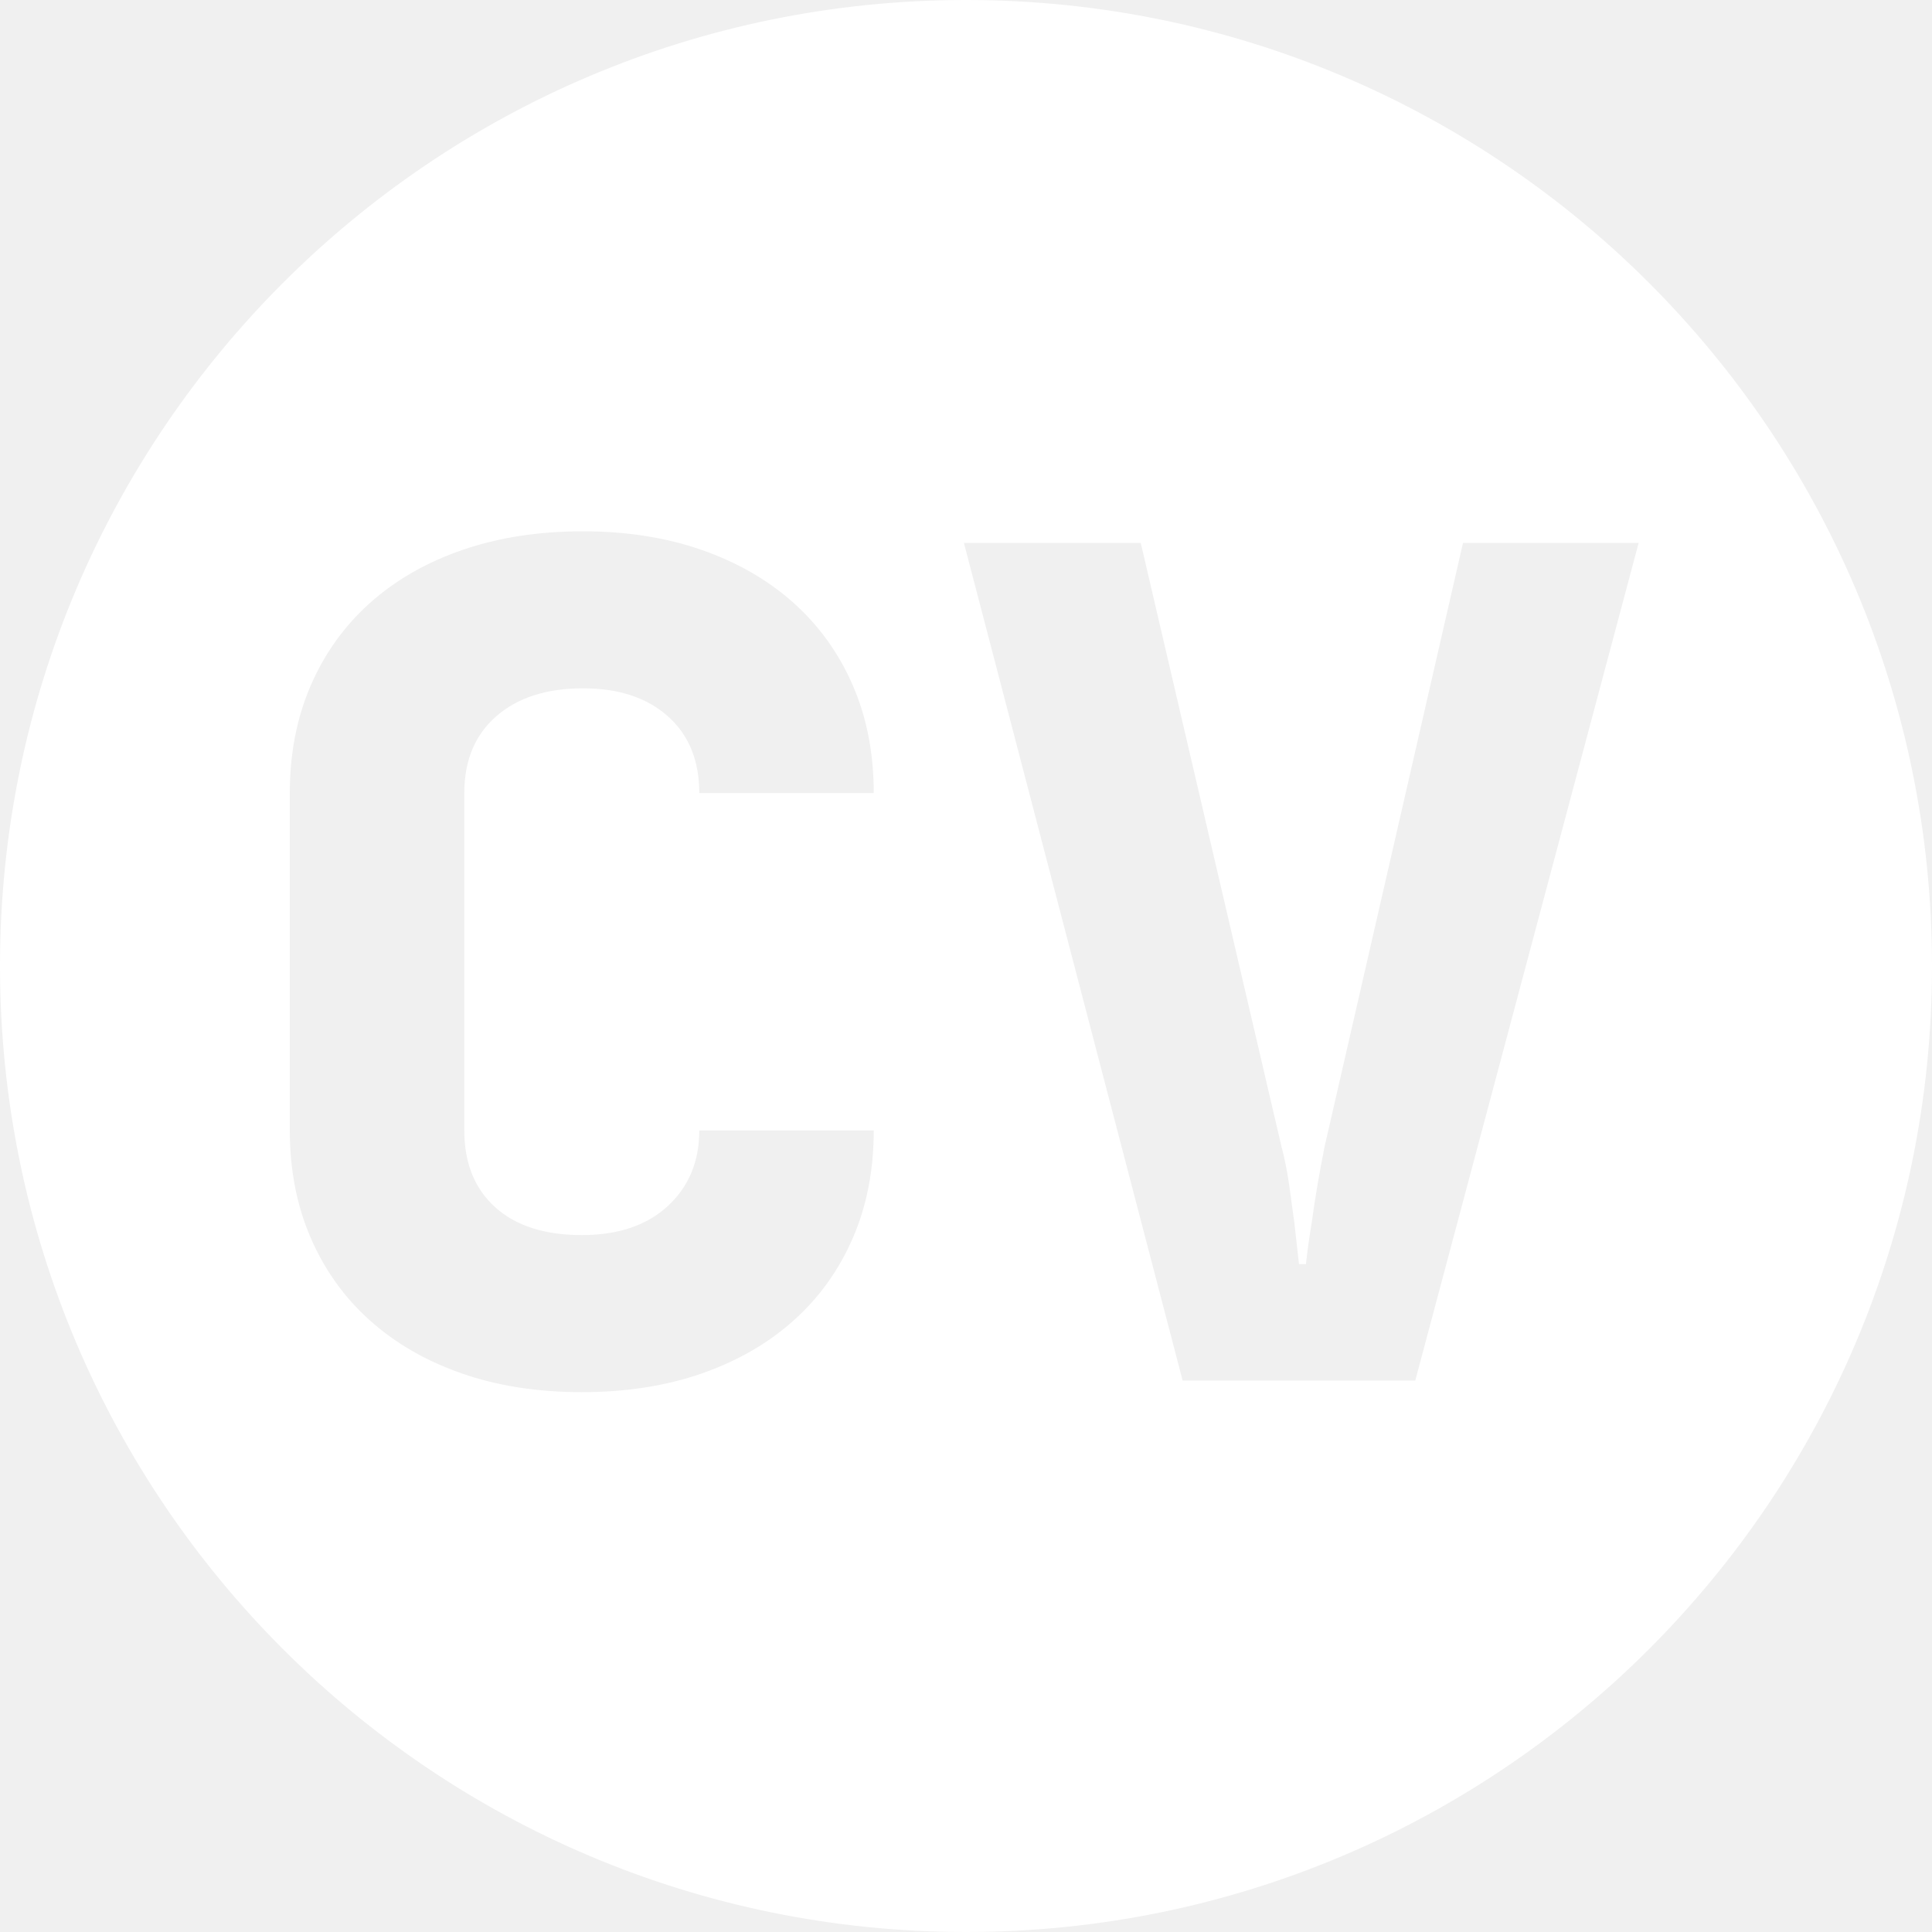
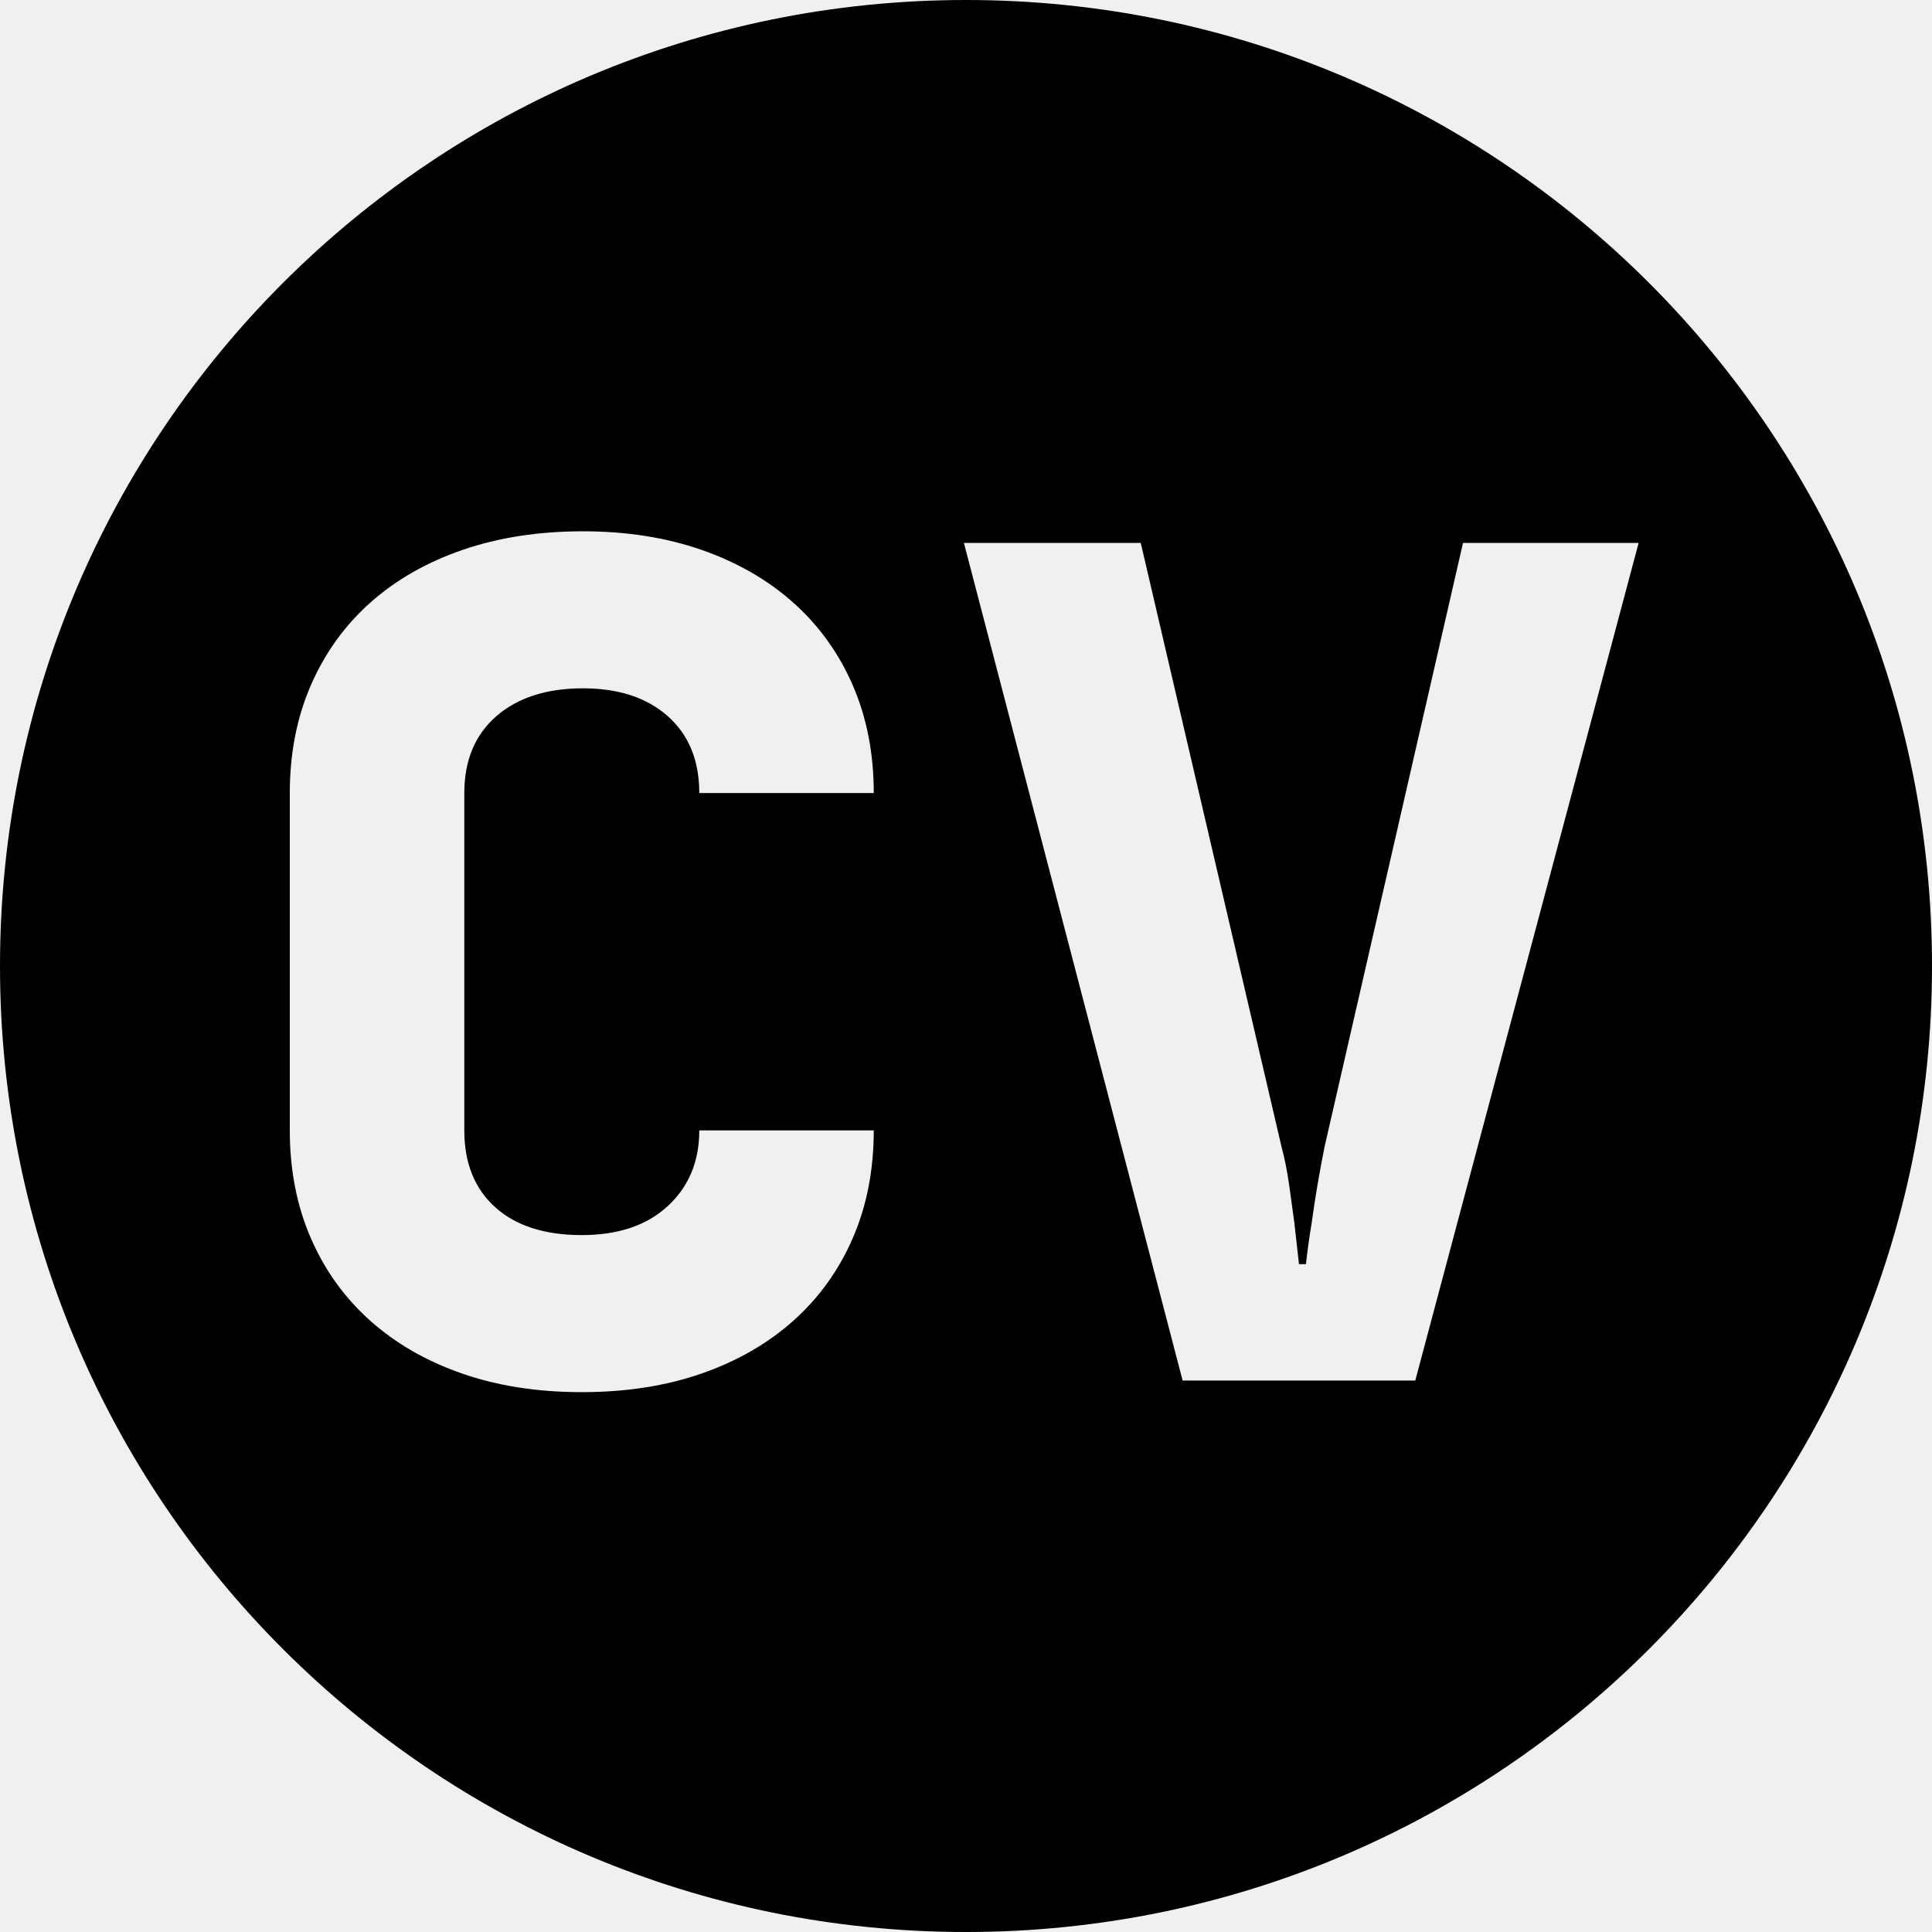
<svg xmlns="http://www.w3.org/2000/svg" role="img" viewBox="0 0 40 40">
-   <path fill="#ffffff" d="M20,40 C8.954,40 0,31.046 0,20 C0,8.954 8.954,0 20,0 C31.046,0 40,8.954 40,20 C40,31.046 31.046,40 20,40 Z M12.069,11 C11.154,11 10.323,11.128 9.577,11.385 C8.83,11.642 8.192,12.008 7.662,12.481 C7.132,12.955 6.723,13.525 6.434,14.191 C6.145,14.858 6,15.6 6,16.419 L6,23.404 C6,24.222 6.145,24.965 6.434,25.631 C6.723,26.298 7.132,26.868 7.662,27.341 C8.192,27.815 8.826,28.18 9.565,28.437 C10.303,28.694 11.13,28.823 12.045,28.823 C12.96,28.823 13.787,28.694 14.526,28.437 C15.265,28.18 15.899,27.815 16.429,27.341 C16.958,26.868 17.368,26.298 17.657,25.631 C17.946,24.965 18.09,24.222 18.09,23.404 L14.478,23.404 C14.478,24.046 14.261,24.568 13.827,24.969 C13.394,25.37 12.8,25.571 12.045,25.571 C11.275,25.571 10.676,25.378 10.251,24.993 C9.825,24.608 9.613,24.078 9.613,23.404 L9.613,16.419 C9.613,15.745 9.833,15.215 10.275,14.829 C10.717,14.444 11.315,14.251 12.069,14.251 C12.808,14.251 13.394,14.444 13.827,14.829 C14.261,15.215 14.478,15.745 14.478,16.419 L18.09,16.419 C18.09,15.6 17.946,14.858 17.657,14.191 C17.368,13.525 16.958,12.955 16.429,12.481 C15.899,12.008 15.265,11.642 14.526,11.385 C13.787,11.128 12.968,11 12.069,11 Z M19.957,11.241 L24.485,28.582 L29.302,28.582 L33.926,11.241 L30.29,11.241 L27.424,23.741 C27.375,23.982 27.327,24.242 27.279,24.523 C27.231,24.804 27.191,25.065 27.159,25.306 C27.11,25.595 27.07,25.884 27.038,26.173 L26.894,26.173 L26.797,25.306 C26.765,25.065 26.729,24.804 26.689,24.523 C26.649,24.242 26.597,23.982 26.532,23.741 L23.618,11.241 L19.957,11.241 Z" />
+   <path fill="${navigation-items-text-color}" d="M20,40 C8.954,40 0,31.046 0,20 C0,8.954 8.954,0 20,0 C31.046,0 40,8.954 40,20 C40,31.046 31.046,40 20,40 Z M12.069,11 C11.154,11 10.323,11.128 9.577,11.385 C8.83,11.642 8.192,12.008 7.662,12.481 C7.132,12.955 6.723,13.525 6.434,14.191 C6.145,14.858 6,15.6 6,16.419 L6,23.404 C6,24.222 6.145,24.965 6.434,25.631 C6.723,26.298 7.132,26.868 7.662,27.341 C8.192,27.815 8.826,28.18 9.565,28.437 C10.303,28.694 11.13,28.823 12.045,28.823 C12.96,28.823 13.787,28.694 14.526,28.437 C15.265,28.18 15.899,27.815 16.429,27.341 C16.958,26.868 17.368,26.298 17.657,25.631 C17.946,24.965 18.09,24.222 18.09,23.404 L14.478,23.404 C14.478,24.046 14.261,24.568 13.827,24.969 C13.394,25.37 12.8,25.571 12.045,25.571 C11.275,25.571 10.676,25.378 10.251,24.993 C9.825,24.608 9.613,24.078 9.613,23.404 L9.613,16.419 C9.613,15.745 9.833,15.215 10.275,14.829 C10.717,14.444 11.315,14.251 12.069,14.251 C12.808,14.251 13.394,14.444 13.827,14.829 C14.261,15.215 14.478,15.745 14.478,16.419 L18.09,16.419 C18.09,15.6 17.946,14.858 17.657,14.191 C17.368,13.525 16.958,12.955 16.429,12.481 C15.899,12.008 15.265,11.642 14.526,11.385 C13.787,11.128 12.968,11 12.069,11 Z M19.957,11.241 L24.485,28.582 L29.302,28.582 L33.926,11.241 L30.29,11.241 L27.424,23.741 C27.375,23.982 27.327,24.242 27.279,24.523 C27.231,24.804 27.191,25.065 27.159,25.306 C27.11,25.595 27.07,25.884 27.038,26.173 L26.894,26.173 L26.797,25.306 C26.765,25.065 26.729,24.804 26.689,24.523 C26.649,24.242 26.597,23.982 26.532,23.741 L23.618,11.241 L19.957,11.241 Z" />
</svg>
